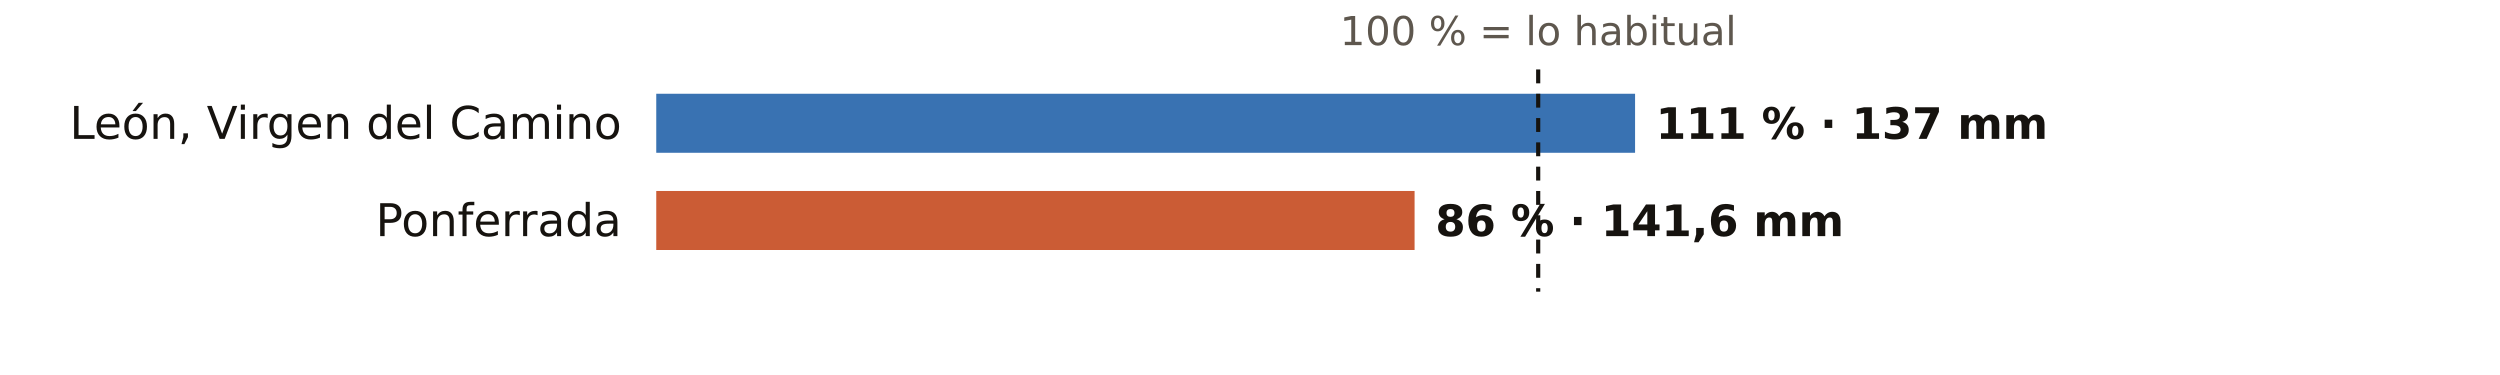
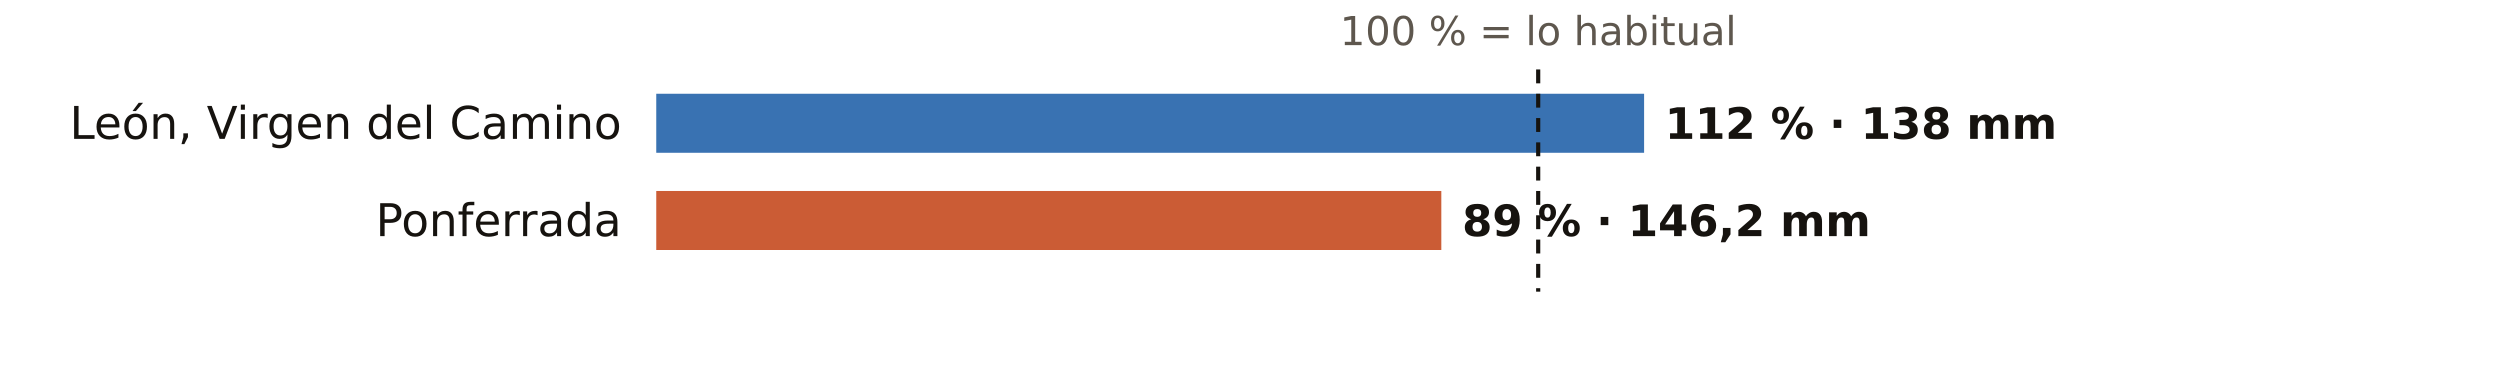
<svg xmlns="http://www.w3.org/2000/svg" viewBox="0 0 720 108" width="720" height="108" role="img" aria-label="El otoño en los pluviómetros de AEMET de León: % de lo habitual">
  <rect width="720" height="108" fill="#FFFFFF" />
  <text x="443.0" y="13.0" font-size="11.5" fill="#5E574E" text-anchor="middle" font-weight="400" font-family="Public Sans, DejaVu Sans, Arial, sans-serif">100 % = lo habitual</text>
  <text x="179.0" y="40.0" font-size="13" fill="#16130F" text-anchor="end" font-weight="500" font-family="Public Sans, DejaVu Sans, Arial, sans-serif">León, Virgen del Camino</text>
-   <rect x="189" y="27" width="281.9" height="17" fill="#1F5FA8" opacity="0.88" />
-   <text x="476.9" y="40.0" font-size="12.5" fill="#16130F" text-anchor="start" font-weight="600" font-family="Public Sans, DejaVu Sans, Arial, sans-serif">111 % · 137 mm</text>
+   <rect x="189" y="27" width="284.5" height="17" fill="#1F5FA8" opacity="0.88" />
+   <text x="479.5" y="40.0" font-size="12.5" fill="#16130F" text-anchor="start" font-weight="600" font-family="Public Sans, DejaVu Sans, Arial, sans-serif">112 % · 138 mm</text>
  <text x="179.0" y="68.0" font-size="13" fill="#16130F" text-anchor="end" font-weight="500" font-family="Public Sans, DejaVu Sans, Arial, sans-serif">Ponferrada</text>
-   <rect x="189" y="55" width="218.4" height="17" fill="#C4461A" opacity="0.88" />
-   <text x="413.4" y="68.0" font-size="12.5" fill="#16130F" text-anchor="start" font-weight="600" font-family="Public Sans, DejaVu Sans, Arial, sans-serif">86 % · 141,6 mm</text>
+   <rect x="189" y="55" width="226.1" height="17" fill="#C4461A" opacity="0.88" />
+   <text x="421.1" y="68.0" font-size="12.5" fill="#16130F" text-anchor="start" font-weight="600" font-family="Public Sans, DejaVu Sans, Arial, sans-serif">89 % · 146,2 mm</text>
  <line x1="443.0" x2="443.0" y1="20" y2="84" stroke="#16130F" stroke-width="1.2" stroke-dasharray="4 3" />
</svg>
